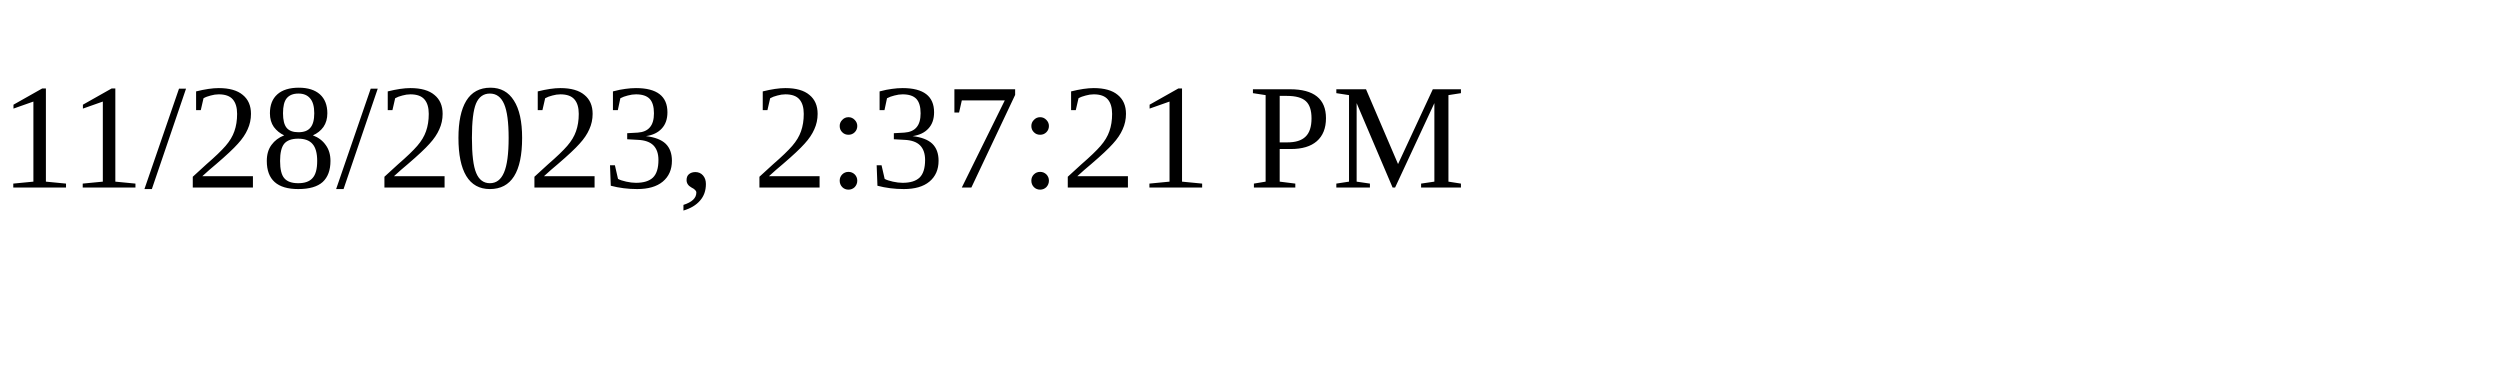
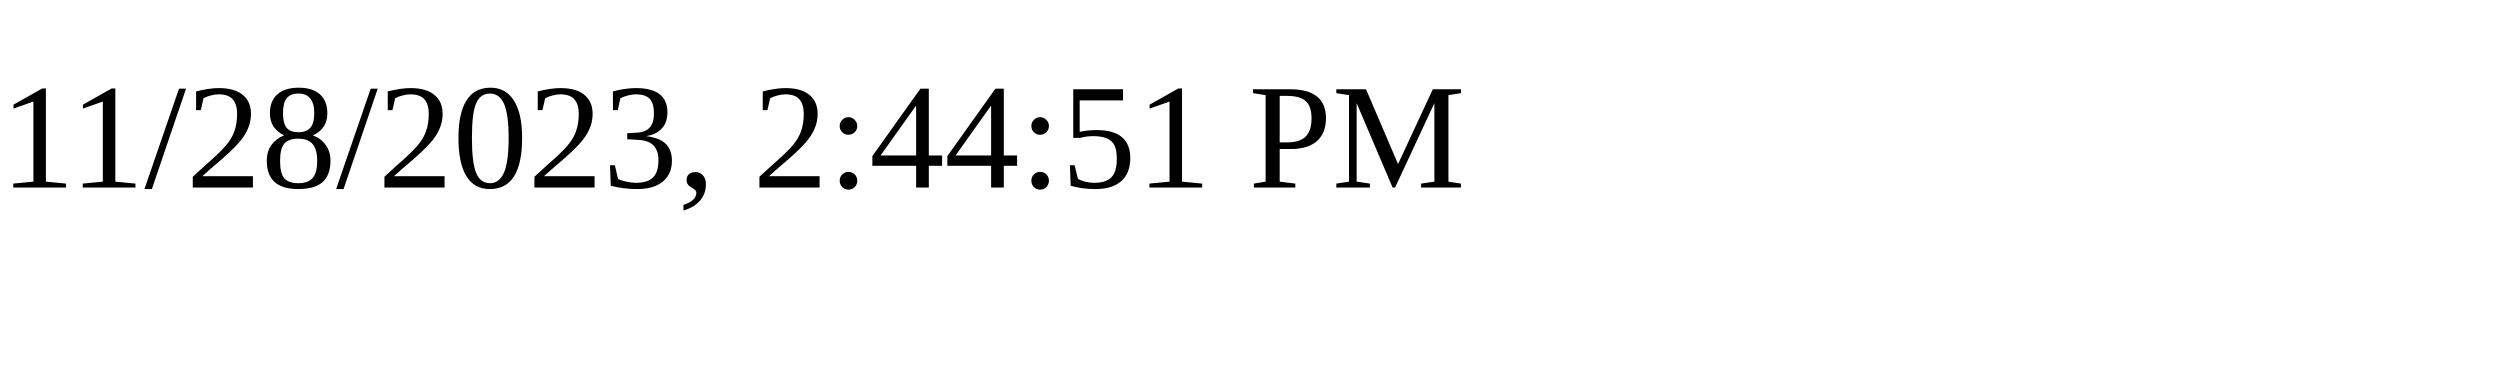
<svg xmlns="http://www.w3.org/2000/svg" height="30" width="200">
-   <text x="0" y="15">11/28/2023, 2:37:21 PM</text>
+   <text x="0" y="15">11/28/2023, 2:44:51 PM</text>
</svg>
